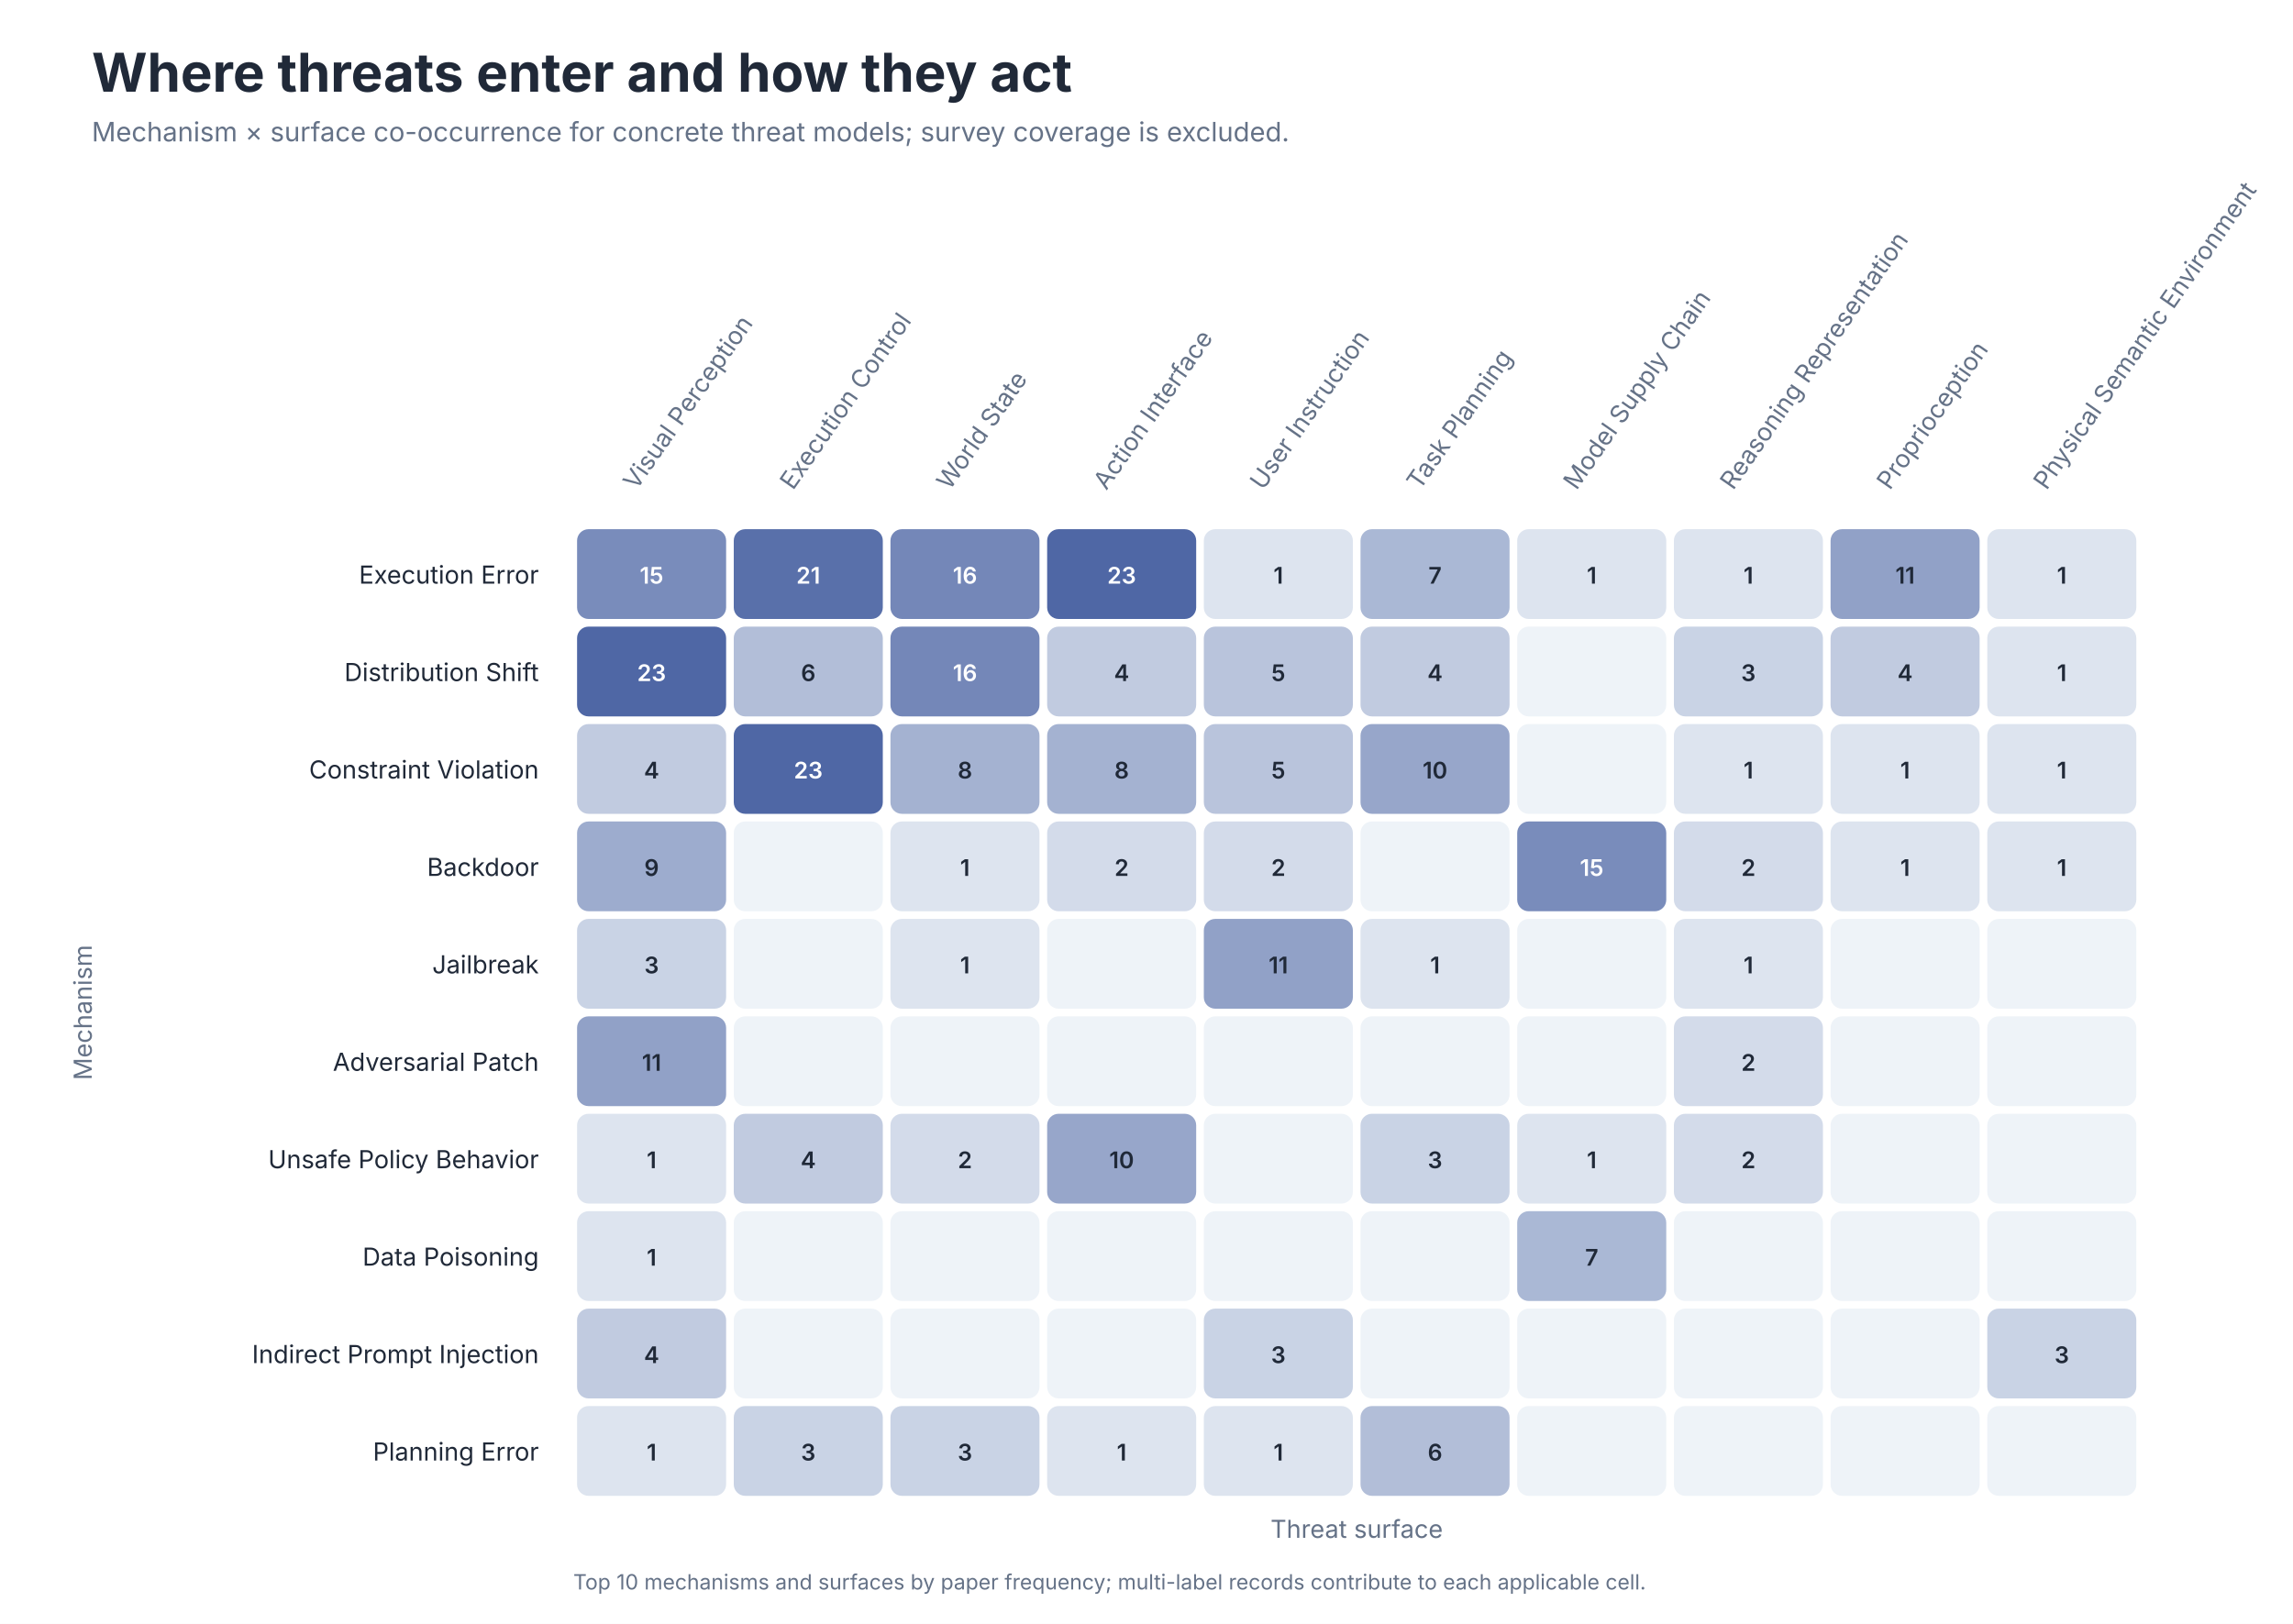
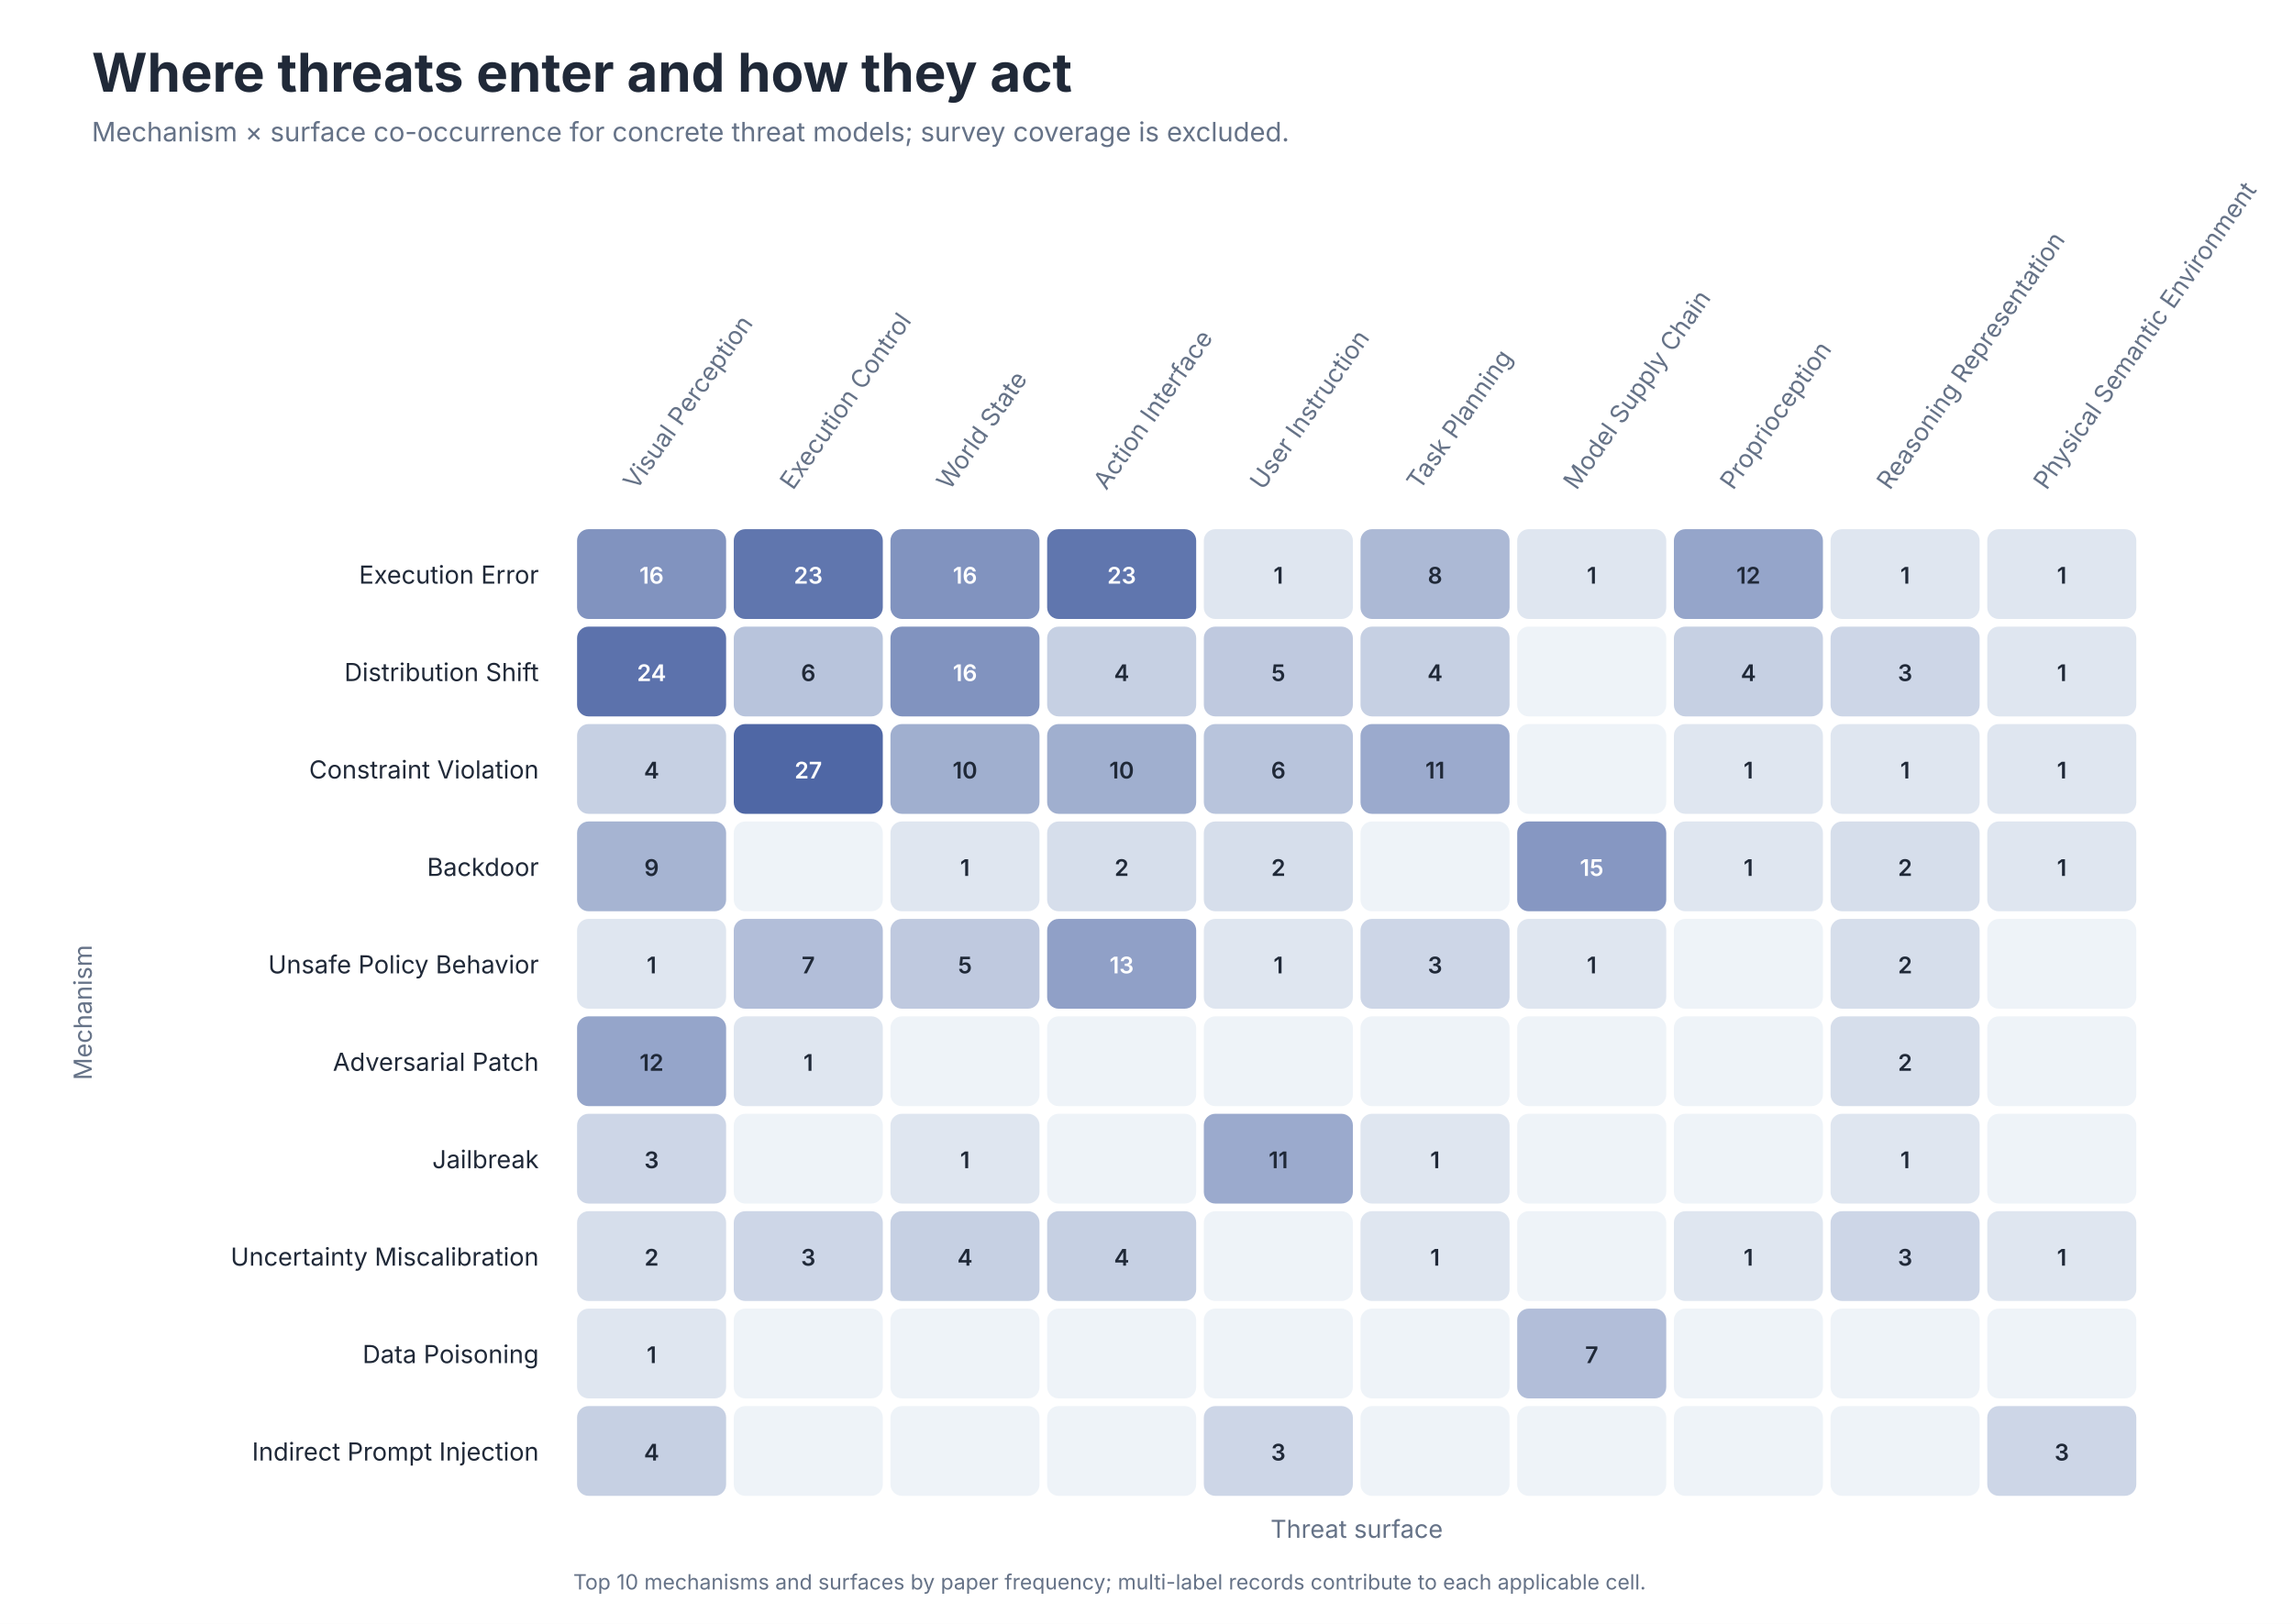
<svg xmlns="http://www.w3.org/2000/svg" role="img" aria-labelledby="title desc" viewBox="0 0 1200 850">
  <style>
text { font-family: -apple-system, BlinkMacSystemFont, 'Segoe UI', sans-serif; }
.title { font-size: 28px; font-weight: 650; fill: #202938; }
.subtitle { font-size: 14px; fill: #657287; }
.axis { font-size: 13px; fill: #657287; }
.label { font-size: 13px; fill: #202938; }
.small { font-size: 11px; fill: #657287; }
</style>
  <rect width="1200" height="850" fill="#FFFFFF" />
  <text class="title" x="48" y="48">Where threats enter and how they act</text>
  <text class="subtitle" x="48" y="74">Mechanism × surface co-occurrence for concrete threat models; survey coverage is excluded.</text>
  <text class="axis" text-anchor="start" transform="translate(333.0 257) rotate(-55)">Visual Perception</text>
  <text class="axis" text-anchor="start" transform="translate(415.0 257) rotate(-55)">Execution Control</text>
  <text class="axis" text-anchor="start" transform="translate(497.0 257) rotate(-55)">World State</text>
  <text class="axis" text-anchor="start" transform="translate(579.0 257) rotate(-55)">Action Interface</text>
  <text class="axis" text-anchor="start" transform="translate(661.0 257) rotate(-55)">User Instruction</text>
  <text class="axis" text-anchor="start" transform="translate(743.0 257) rotate(-55)">Task Planning</text>
  <text class="axis" text-anchor="start" transform="translate(825.0 257) rotate(-55)">Model Supply Chain</text>
-   <text class="axis" text-anchor="start" transform="translate(907.0 257) rotate(-55)">Reasoning Representation</text>
-   <text class="axis" text-anchor="start" transform="translate(989.0 257) rotate(-55)">Proprioception</text>
+   <text class="axis" text-anchor="start" transform="translate(907.0 257) rotate(-55)">Proprioception</text>
+   <text class="axis" text-anchor="start" transform="translate(989.0 257) rotate(-55)">Reasoning Representation</text>
  <text class="axis" text-anchor="start" transform="translate(1071.0 257) rotate(-55)">Physical Semantic Environment</text>
  <text class="label" x="282" y="305.5" text-anchor="end">Execution Error</text>
-   <rect x="302" y="277" width="78" height="47" rx="6" fill="#798CBB" />
-   <text x="341.0" y="305.5" text-anchor="middle" font-size="12" font-weight="600" fill="#FFFFFF">15</text>
-   <rect x="384" y="277" width="78" height="47" rx="6" fill="#5970AA" />
-   <text x="423.0" y="305.5" text-anchor="middle" font-size="12" font-weight="600" fill="#FFFFFF">21</text>
-   <rect x="466" y="277" width="78" height="47" rx="6" fill="#7487B8" />
+   <rect x="302" y="277" width="78" height="47" rx="6" fill="#8193BF" />
+   <text x="341.0" y="305.5" text-anchor="middle" font-size="12" font-weight="600" fill="#FFFFFF">16</text>
+   <rect x="384" y="277" width="78" height="47" rx="6" fill="#6076AE" />
+   <text x="423.0" y="305.5" text-anchor="middle" font-size="12" font-weight="600" fill="#FFFFFF">23</text>
+   <rect x="466" y="277" width="78" height="47" rx="6" fill="#8193BF" />
  <text x="505.0" y="305.5" text-anchor="middle" font-size="12" font-weight="600" fill="#FFFFFF">16</text>
-   <rect x="548" y="277" width="78" height="47" rx="6" fill="#4F67A5" />
+   <rect x="548" y="277" width="78" height="47" rx="6" fill="#6076AE" />
  <text x="587.0" y="305.5" text-anchor="middle" font-size="12" font-weight="600" fill="#FFFFFF">23</text>
-   <rect x="630" y="277" width="78" height="47" rx="6" fill="#DDE4EF" />
+   <rect x="630" y="277" width="78" height="47" rx="6" fill="#DFE6F0" />
  <text x="669.0" y="305.5" text-anchor="middle" font-size="12" font-weight="600" fill="#202938">1</text>
-   <rect x="712" y="277" width="78" height="47" rx="6" fill="#AAB8D5" />
-   <text x="751.0" y="305.5" text-anchor="middle" font-size="12" font-weight="600" fill="#202938">7</text>
-   <rect x="794" y="277" width="78" height="47" rx="6" fill="#DDE4EF" />
+   <rect x="712" y="277" width="78" height="47" rx="6" fill="#ACB9D5" />
+   <text x="751.0" y="305.5" text-anchor="middle" font-size="12" font-weight="600" fill="#202938">8</text>
+   <rect x="794" y="277" width="78" height="47" rx="6" fill="#DFE6F0" />
  <text x="833.0" y="305.5" text-anchor="middle" font-size="12" font-weight="600" fill="#202938">1</text>
-   <rect x="876" y="277" width="78" height="47" rx="6" fill="#DDE4EF" />
-   <text x="915.0" y="305.5" text-anchor="middle" font-size="12" font-weight="600" fill="#202938">1</text>
-   <rect x="958" y="277" width="78" height="47" rx="6" fill="#91A1C7" />
-   <text x="997.0" y="305.5" text-anchor="middle" font-size="12" font-weight="600" fill="#202938">11</text>
-   <rect x="1040" y="277" width="78" height="47" rx="6" fill="#DDE4EF" />
+   <rect x="876" y="277" width="78" height="47" rx="6" fill="#95A5CA" />
+   <text x="915.0" y="305.5" text-anchor="middle" font-size="12" font-weight="600" fill="#202938">12</text>
+   <rect x="958" y="277" width="78" height="47" rx="6" fill="#DFE6F0" />
+   <text x="997.0" y="305.5" text-anchor="middle" font-size="12" font-weight="600" fill="#202938">1</text>
+   <rect x="1040" y="277" width="78" height="47" rx="6" fill="#DFE6F0" />
  <text x="1079.0" y="305.5" text-anchor="middle" font-size="12" font-weight="600" fill="#202938">1</text>
  <text class="label" x="282" y="356.5" text-anchor="end">Distribution Shift</text>
-   <rect x="302" y="328" width="78" height="47" rx="6" fill="#4F67A5" />
-   <text x="341.0" y="356.5" text-anchor="middle" font-size="12" font-weight="600" fill="#FFFFFF">23</text>
-   <rect x="384" y="328" width="78" height="47" rx="6" fill="#B2BED8" />
+   <rect x="302" y="328" width="78" height="47" rx="6" fill="#5C72AC" />
+   <text x="341.0" y="356.5" text-anchor="middle" font-size="12" font-weight="600" fill="#FFFFFF">24</text>
+   <rect x="384" y="328" width="78" height="47" rx="6" fill="#B8C4DC" />
  <text x="423.0" y="356.5" text-anchor="middle" font-size="12" font-weight="600" fill="#202938">6</text>
-   <rect x="466" y="328" width="78" height="47" rx="6" fill="#7487B8" />
+   <rect x="466" y="328" width="78" height="47" rx="6" fill="#8193BF" />
  <text x="505.0" y="356.5" text-anchor="middle" font-size="12" font-weight="600" fill="#FFFFFF">16</text>
-   <rect x="548" y="328" width="78" height="47" rx="6" fill="#C1CBE0" />
+   <rect x="548" y="328" width="78" height="47" rx="6" fill="#C6D0E3" />
  <text x="587.0" y="356.5" text-anchor="middle" font-size="12" font-weight="600" fill="#202938">4</text>
-   <rect x="630" y="328" width="78" height="47" rx="6" fill="#B9C4DC" />
+   <rect x="630" y="328" width="78" height="47" rx="6" fill="#BFC9DF" />
  <text x="669.0" y="356.5" text-anchor="middle" font-size="12" font-weight="600" fill="#202938">5</text>
-   <rect x="712" y="328" width="78" height="47" rx="6" fill="#C1CBE0" />
+   <rect x="712" y="328" width="78" height="47" rx="6" fill="#C6D0E3" />
  <text x="751.0" y="356.5" text-anchor="middle" font-size="12" font-weight="600" fill="#202938">4</text>
  <rect x="794" y="328" width="78" height="47" rx="6" fill="#EEF3F8" />
  <text x="833.0" y="356.5" text-anchor="middle" font-size="12" font-weight="600" fill="#202938" />
-   <rect x="876" y="328" width="78" height="47" rx="6" fill="#C9D3E5" />
-   <text x="915.0" y="356.5" text-anchor="middle" font-size="12" font-weight="600" fill="#202938">3</text>
-   <rect x="958" y="328" width="78" height="47" rx="6" fill="#C1CBE0" />
-   <text x="997.0" y="356.5" text-anchor="middle" font-size="12" font-weight="600" fill="#202938">4</text>
-   <rect x="1040" y="328" width="78" height="47" rx="6" fill="#DDE4EF" />
+   <rect x="876" y="328" width="78" height="47" rx="6" fill="#C6D0E3" />
+   <text x="915.0" y="356.5" text-anchor="middle" font-size="12" font-weight="600" fill="#202938">4</text>
+   <rect x="958" y="328" width="78" height="47" rx="6" fill="#CDD6E7" />
+   <text x="997.0" y="356.5" text-anchor="middle" font-size="12" font-weight="600" fill="#202938">3</text>
+   <rect x="1040" y="328" width="78" height="47" rx="6" fill="#DFE6F0" />
  <text x="1079.0" y="356.5" text-anchor="middle" font-size="12" font-weight="600" fill="#202938">1</text>
  <text class="label" x="282" y="407.5" text-anchor="end">Constraint Violation</text>
-   <rect x="302" y="379" width="78" height="47" rx="6" fill="#C1CBE0" />
+   <rect x="302" y="379" width="78" height="47" rx="6" fill="#C6D0E3" />
  <text x="341.0" y="407.5" text-anchor="middle" font-size="12" font-weight="600" fill="#202938">4</text>
  <rect x="384" y="379" width="78" height="47" rx="6" fill="#4F67A5" />
-   <text x="423.0" y="407.5" text-anchor="middle" font-size="12" font-weight="600" fill="#FFFFFF">23</text>
-   <rect x="466" y="379" width="78" height="47" rx="6" fill="#A4B2D1" />
-   <text x="505.0" y="407.5" text-anchor="middle" font-size="12" font-weight="600" fill="#202938">8</text>
-   <rect x="548" y="379" width="78" height="47" rx="6" fill="#A4B2D1" />
-   <text x="587.0" y="407.5" text-anchor="middle" font-size="12" font-weight="600" fill="#202938">8</text>
-   <rect x="630" y="379" width="78" height="47" rx="6" fill="#B9C4DC" />
-   <text x="669.0" y="407.5" text-anchor="middle" font-size="12" font-weight="600" fill="#202938">5</text>
-   <rect x="712" y="379" width="78" height="47" rx="6" fill="#97A6CA" />
-   <text x="751.0" y="407.5" text-anchor="middle" font-size="12" font-weight="600" fill="#202938">10</text>
+   <text x="423.0" y="407.5" text-anchor="middle" font-size="12" font-weight="600" fill="#FFFFFF">27</text>
+   <rect x="466" y="379" width="78" height="47" rx="6" fill="#A0AFCF" />
+   <text x="505.0" y="407.5" text-anchor="middle" font-size="12" font-weight="600" fill="#202938">10</text>
+   <rect x="548" y="379" width="78" height="47" rx="6" fill="#A0AFCF" />
+   <text x="587.0" y="407.5" text-anchor="middle" font-size="12" font-weight="600" fill="#202938">10</text>
+   <rect x="630" y="379" width="78" height="47" rx="6" fill="#B8C4DC" />
+   <text x="669.0" y="407.5" text-anchor="middle" font-size="12" font-weight="600" fill="#202938">6</text>
+   <rect x="712" y="379" width="78" height="47" rx="6" fill="#9BAACD" />
+   <text x="751.0" y="407.5" text-anchor="middle" font-size="12" font-weight="600" fill="#202938">11</text>
  <rect x="794" y="379" width="78" height="47" rx="6" fill="#EEF3F8" />
  <text x="833.0" y="407.5" text-anchor="middle" font-size="12" font-weight="600" fill="#202938" />
-   <rect x="876" y="379" width="78" height="47" rx="6" fill="#DDE4EF" />
+   <rect x="876" y="379" width="78" height="47" rx="6" fill="#DFE6F0" />
  <text x="915.0" y="407.5" text-anchor="middle" font-size="12" font-weight="600" fill="#202938">1</text>
-   <rect x="958" y="379" width="78" height="47" rx="6" fill="#DDE4EF" />
+   <rect x="958" y="379" width="78" height="47" rx="6" fill="#DFE6F0" />
  <text x="997.0" y="407.5" text-anchor="middle" font-size="12" font-weight="600" fill="#202938">1</text>
-   <rect x="1040" y="379" width="78" height="47" rx="6" fill="#DDE4EF" />
+   <rect x="1040" y="379" width="78" height="47" rx="6" fill="#DFE6F0" />
  <text x="1079.0" y="407.5" text-anchor="middle" font-size="12" font-weight="600" fill="#202938">1</text>
  <text class="label" x="282" y="458.5" text-anchor="end">Backdoor</text>
-   <rect x="302" y="430" width="78" height="47" rx="6" fill="#9DACCE" />
+   <rect x="302" y="430" width="78" height="47" rx="6" fill="#A6B4D2" />
  <text x="341.0" y="458.5" text-anchor="middle" font-size="12" font-weight="600" fill="#202938">9</text>
  <rect x="384" y="430" width="78" height="47" rx="6" fill="#EEF3F8" />
  <text x="423.0" y="458.5" text-anchor="middle" font-size="12" font-weight="600" fill="#202938" />
-   <rect x="466" y="430" width="78" height="47" rx="6" fill="#DDE4EF" />
+   <rect x="466" y="430" width="78" height="47" rx="6" fill="#DFE6F0" />
  <text x="505.0" y="458.5" text-anchor="middle" font-size="12" font-weight="600" fill="#202938">1</text>
-   <rect x="548" y="430" width="78" height="47" rx="6" fill="#D3DBEA" />
+   <rect x="548" y="430" width="78" height="47" rx="6" fill="#D6DEEB" />
  <text x="587.0" y="458.5" text-anchor="middle" font-size="12" font-weight="600" fill="#202938">2</text>
-   <rect x="630" y="430" width="78" height="47" rx="6" fill="#D3DBEA" />
+   <rect x="630" y="430" width="78" height="47" rx="6" fill="#D6DEEB" />
  <text x="669.0" y="458.5" text-anchor="middle" font-size="12" font-weight="600" fill="#202938">2</text>
  <rect x="712" y="430" width="78" height="47" rx="6" fill="#EEF3F8" />
  <text x="751.0" y="458.5" text-anchor="middle" font-size="12" font-weight="600" fill="#202938" />
-   <rect x="794" y="430" width="78" height="47" rx="6" fill="#798CBB" />
+   <rect x="794" y="430" width="78" height="47" rx="6" fill="#8697C2" />
  <text x="833.0" y="458.5" text-anchor="middle" font-size="12" font-weight="600" fill="#FFFFFF">15</text>
-   <rect x="876" y="430" width="78" height="47" rx="6" fill="#D3DBEA" />
-   <text x="915.0" y="458.5" text-anchor="middle" font-size="12" font-weight="600" fill="#202938">2</text>
-   <rect x="958" y="430" width="78" height="47" rx="6" fill="#DDE4EF" />
-   <text x="997.0" y="458.5" text-anchor="middle" font-size="12" font-weight="600" fill="#202938">1</text>
-   <rect x="1040" y="430" width="78" height="47" rx="6" fill="#DDE4EF" />
+   <rect x="876" y="430" width="78" height="47" rx="6" fill="#DFE6F0" />
+   <text x="915.0" y="458.5" text-anchor="middle" font-size="12" font-weight="600" fill="#202938">1</text>
+   <rect x="958" y="430" width="78" height="47" rx="6" fill="#D6DEEB" />
+   <text x="997.0" y="458.5" text-anchor="middle" font-size="12" font-weight="600" fill="#202938">2</text>
+   <rect x="1040" y="430" width="78" height="47" rx="6" fill="#DFE6F0" />
  <text x="1079.0" y="458.5" text-anchor="middle" font-size="12" font-weight="600" fill="#202938">1</text>
-   <text class="label" x="282" y="509.5" text-anchor="end">Jailbreak</text>
-   <rect x="302" y="481" width="78" height="47" rx="6" fill="#C9D3E5" />
-   <text x="341.0" y="509.5" text-anchor="middle" font-size="12" font-weight="600" fill="#202938">3</text>
-   <rect x="384" y="481" width="78" height="47" rx="6" fill="#EEF3F8" />
-   <text x="423.0" y="509.5" text-anchor="middle" font-size="12" font-weight="600" fill="#202938" />
-   <rect x="466" y="481" width="78" height="47" rx="6" fill="#DDE4EF" />
-   <text x="505.0" y="509.5" text-anchor="middle" font-size="12" font-weight="600" fill="#202938">1</text>
-   <rect x="548" y="481" width="78" height="47" rx="6" fill="#EEF3F8" />
-   <text x="587.0" y="509.5" text-anchor="middle" font-size="12" font-weight="600" fill="#202938" />
-   <rect x="630" y="481" width="78" height="47" rx="6" fill="#91A1C7" />
-   <text x="669.0" y="509.5" text-anchor="middle" font-size="12" font-weight="600" fill="#202938">11</text>
-   <rect x="712" y="481" width="78" height="47" rx="6" fill="#DDE4EF" />
-   <text x="751.0" y="509.5" text-anchor="middle" font-size="12" font-weight="600" fill="#202938">1</text>
-   <rect x="794" y="481" width="78" height="47" rx="6" fill="#EEF3F8" />
-   <text x="833.0" y="509.5" text-anchor="middle" font-size="12" font-weight="600" fill="#202938" />
-   <rect x="876" y="481" width="78" height="47" rx="6" fill="#DDE4EF" />
-   <text x="915.0" y="509.5" text-anchor="middle" font-size="12" font-weight="600" fill="#202938">1</text>
-   <rect x="958" y="481" width="78" height="47" rx="6" fill="#EEF3F8" />
-   <text x="997.0" y="509.5" text-anchor="middle" font-size="12" font-weight="600" fill="#202938" />
+   <text class="label" x="282" y="509.5" text-anchor="end">Unsafe Policy Behavior</text>
+   <rect x="302" y="481" width="78" height="47" rx="6" fill="#DFE6F0" />
+   <text x="341.0" y="509.5" text-anchor="middle" font-size="12" font-weight="600" fill="#202938">1</text>
+   <rect x="384" y="481" width="78" height="47" rx="6" fill="#B2BED9" />
+   <text x="423.0" y="509.5" text-anchor="middle" font-size="12" font-weight="600" fill="#202938">7</text>
+   <rect x="466" y="481" width="78" height="47" rx="6" fill="#BFC9DF" />
+   <text x="505.0" y="509.5" text-anchor="middle" font-size="12" font-weight="600" fill="#202938">5</text>
+   <rect x="548" y="481" width="78" height="47" rx="6" fill="#90A0C7" />
+   <text x="587.0" y="509.5" text-anchor="middle" font-size="12" font-weight="600" fill="#FFFFFF">13</text>
+   <rect x="630" y="481" width="78" height="47" rx="6" fill="#DFE6F0" />
+   <text x="669.0" y="509.5" text-anchor="middle" font-size="12" font-weight="600" fill="#202938">1</text>
+   <rect x="712" y="481" width="78" height="47" rx="6" fill="#CDD6E7" />
+   <text x="751.0" y="509.5" text-anchor="middle" font-size="12" font-weight="600" fill="#202938">3</text>
+   <rect x="794" y="481" width="78" height="47" rx="6" fill="#DFE6F0" />
+   <text x="833.0" y="509.5" text-anchor="middle" font-size="12" font-weight="600" fill="#202938">1</text>
+   <rect x="876" y="481" width="78" height="47" rx="6" fill="#EEF3F8" />
+   <text x="915.0" y="509.5" text-anchor="middle" font-size="12" font-weight="600" fill="#202938" />
+   <rect x="958" y="481" width="78" height="47" rx="6" fill="#D6DEEB" />
+   <text x="997.0" y="509.5" text-anchor="middle" font-size="12" font-weight="600" fill="#202938">2</text>
  <rect x="1040" y="481" width="78" height="47" rx="6" fill="#EEF3F8" />
  <text x="1079.0" y="509.5" text-anchor="middle" font-size="12" font-weight="600" fill="#202938" />
  <text class="label" x="282" y="560.5" text-anchor="end">Adversarial Patch</text>
-   <rect x="302" y="532" width="78" height="47" rx="6" fill="#91A1C7" />
-   <text x="341.0" y="560.5" text-anchor="middle" font-size="12" font-weight="600" fill="#202938">11</text>
-   <rect x="384" y="532" width="78" height="47" rx="6" fill="#EEF3F8" />
-   <text x="423.0" y="560.5" text-anchor="middle" font-size="12" font-weight="600" fill="#202938" />
+   <rect x="302" y="532" width="78" height="47" rx="6" fill="#95A5CA" />
+   <text x="341.0" y="560.5" text-anchor="middle" font-size="12" font-weight="600" fill="#202938">12</text>
+   <rect x="384" y="532" width="78" height="47" rx="6" fill="#DFE6F0" />
+   <text x="423.0" y="560.5" text-anchor="middle" font-size="12" font-weight="600" fill="#202938">1</text>
  <rect x="466" y="532" width="78" height="47" rx="6" fill="#EEF3F8" />
  <text x="505.0" y="560.5" text-anchor="middle" font-size="12" font-weight="600" fill="#202938" />
  <rect x="548" y="532" width="78" height="47" rx="6" fill="#EEF3F8" />
  <text x="587.0" y="560.5" text-anchor="middle" font-size="12" font-weight="600" fill="#202938" />
  <rect x="630" y="532" width="78" height="47" rx="6" fill="#EEF3F8" />
  <text x="669.0" y="560.5" text-anchor="middle" font-size="12" font-weight="600" fill="#202938" />
  <rect x="712" y="532" width="78" height="47" rx="6" fill="#EEF3F8" />
  <text x="751.0" y="560.5" text-anchor="middle" font-size="12" font-weight="600" fill="#202938" />
  <rect x="794" y="532" width="78" height="47" rx="6" fill="#EEF3F8" />
  <text x="833.0" y="560.5" text-anchor="middle" font-size="12" font-weight="600" fill="#202938" />
-   <rect x="876" y="532" width="78" height="47" rx="6" fill="#D3DBEA" />
-   <text x="915.0" y="560.5" text-anchor="middle" font-size="12" font-weight="600" fill="#202938">2</text>
-   <rect x="958" y="532" width="78" height="47" rx="6" fill="#EEF3F8" />
-   <text x="997.0" y="560.5" text-anchor="middle" font-size="12" font-weight="600" fill="#202938" />
+   <rect x="876" y="532" width="78" height="47" rx="6" fill="#EEF3F8" />
+   <text x="915.0" y="560.5" text-anchor="middle" font-size="12" font-weight="600" fill="#202938" />
+   <rect x="958" y="532" width="78" height="47" rx="6" fill="#D6DEEB" />
+   <text x="997.0" y="560.5" text-anchor="middle" font-size="12" font-weight="600" fill="#202938">2</text>
  <rect x="1040" y="532" width="78" height="47" rx="6" fill="#EEF3F8" />
  <text x="1079.0" y="560.5" text-anchor="middle" font-size="12" font-weight="600" fill="#202938" />
-   <text class="label" x="282" y="611.5" text-anchor="end">Unsafe Policy Behavior</text>
-   <rect x="302" y="583" width="78" height="47" rx="6" fill="#DDE4EF" />
-   <text x="341.0" y="611.5" text-anchor="middle" font-size="12" font-weight="600" fill="#202938">1</text>
-   <rect x="384" y="583" width="78" height="47" rx="6" fill="#C1CBE0" />
-   <text x="423.0" y="611.5" text-anchor="middle" font-size="12" font-weight="600" fill="#202938">4</text>
-   <rect x="466" y="583" width="78" height="47" rx="6" fill="#D3DBEA" />
-   <text x="505.0" y="611.5" text-anchor="middle" font-size="12" font-weight="600" fill="#202938">2</text>
-   <rect x="548" y="583" width="78" height="47" rx="6" fill="#97A6CA" />
-   <text x="587.0" y="611.5" text-anchor="middle" font-size="12" font-weight="600" fill="#202938">10</text>
-   <rect x="630" y="583" width="78" height="47" rx="6" fill="#EEF3F8" />
-   <text x="669.0" y="611.5" text-anchor="middle" font-size="12" font-weight="600" fill="#202938" />
-   <rect x="712" y="583" width="78" height="47" rx="6" fill="#C9D3E5" />
-   <text x="751.0" y="611.5" text-anchor="middle" font-size="12" font-weight="600" fill="#202938">3</text>
-   <rect x="794" y="583" width="78" height="47" rx="6" fill="#DDE4EF" />
-   <text x="833.0" y="611.5" text-anchor="middle" font-size="12" font-weight="600" fill="#202938">1</text>
-   <rect x="876" y="583" width="78" height="47" rx="6" fill="#D3DBEA" />
-   <text x="915.0" y="611.5" text-anchor="middle" font-size="12" font-weight="600" fill="#202938">2</text>
-   <rect x="958" y="583" width="78" height="47" rx="6" fill="#EEF3F8" />
-   <text x="997.0" y="611.5" text-anchor="middle" font-size="12" font-weight="600" fill="#202938" />
+   <text class="label" x="282" y="611.5" text-anchor="end">Jailbreak</text>
+   <rect x="302" y="583" width="78" height="47" rx="6" fill="#CDD6E7" />
+   <text x="341.0" y="611.5" text-anchor="middle" font-size="12" font-weight="600" fill="#202938">3</text>
+   <rect x="384" y="583" width="78" height="47" rx="6" fill="#EEF3F8" />
+   <text x="423.0" y="611.5" text-anchor="middle" font-size="12" font-weight="600" fill="#202938" />
+   <rect x="466" y="583" width="78" height="47" rx="6" fill="#DFE6F0" />
+   <text x="505.0" y="611.5" text-anchor="middle" font-size="12" font-weight="600" fill="#202938">1</text>
+   <rect x="548" y="583" width="78" height="47" rx="6" fill="#EEF3F8" />
+   <text x="587.0" y="611.5" text-anchor="middle" font-size="12" font-weight="600" fill="#202938" />
+   <rect x="630" y="583" width="78" height="47" rx="6" fill="#9BAACD" />
+   <text x="669.0" y="611.5" text-anchor="middle" font-size="12" font-weight="600" fill="#202938">11</text>
+   <rect x="712" y="583" width="78" height="47" rx="6" fill="#DFE6F0" />
+   <text x="751.0" y="611.5" text-anchor="middle" font-size="12" font-weight="600" fill="#202938">1</text>
+   <rect x="794" y="583" width="78" height="47" rx="6" fill="#EEF3F8" />
+   <text x="833.0" y="611.5" text-anchor="middle" font-size="12" font-weight="600" fill="#202938" />
+   <rect x="876" y="583" width="78" height="47" rx="6" fill="#EEF3F8" />
+   <text x="915.0" y="611.5" text-anchor="middle" font-size="12" font-weight="600" fill="#202938" />
+   <rect x="958" y="583" width="78" height="47" rx="6" fill="#DFE6F0" />
+   <text x="997.0" y="611.5" text-anchor="middle" font-size="12" font-weight="600" fill="#202938">1</text>
  <rect x="1040" y="583" width="78" height="47" rx="6" fill="#EEF3F8" />
  <text x="1079.0" y="611.5" text-anchor="middle" font-size="12" font-weight="600" fill="#202938" />
-   <text class="label" x="282" y="662.5" text-anchor="end">Data Poisoning</text>
-   <rect x="302" y="634" width="78" height="47" rx="6" fill="#DDE4EF" />
-   <text x="341.0" y="662.5" text-anchor="middle" font-size="12" font-weight="600" fill="#202938">1</text>
-   <rect x="384" y="634" width="78" height="47" rx="6" fill="#EEF3F8" />
-   <text x="423.0" y="662.5" text-anchor="middle" font-size="12" font-weight="600" fill="#202938" />
-   <rect x="466" y="634" width="78" height="47" rx="6" fill="#EEF3F8" />
-   <text x="505.0" y="662.5" text-anchor="middle" font-size="12" font-weight="600" fill="#202938" />
-   <rect x="548" y="634" width="78" height="47" rx="6" fill="#EEF3F8" />
-   <text x="587.0" y="662.5" text-anchor="middle" font-size="12" font-weight="600" fill="#202938" />
+   <text class="label" x="282" y="662.5" text-anchor="end">Uncertainty Miscalibration</text>
+   <rect x="302" y="634" width="78" height="47" rx="6" fill="#D6DEEB" />
+   <text x="341.0" y="662.5" text-anchor="middle" font-size="12" font-weight="600" fill="#202938">2</text>
+   <rect x="384" y="634" width="78" height="47" rx="6" fill="#CDD6E7" />
+   <text x="423.0" y="662.5" text-anchor="middle" font-size="12" font-weight="600" fill="#202938">3</text>
+   <rect x="466" y="634" width="78" height="47" rx="6" fill="#C6D0E3" />
+   <text x="505.0" y="662.5" text-anchor="middle" font-size="12" font-weight="600" fill="#202938">4</text>
+   <rect x="548" y="634" width="78" height="47" rx="6" fill="#C6D0E3" />
+   <text x="587.0" y="662.5" text-anchor="middle" font-size="12" font-weight="600" fill="#202938">4</text>
  <rect x="630" y="634" width="78" height="47" rx="6" fill="#EEF3F8" />
  <text x="669.0" y="662.5" text-anchor="middle" font-size="12" font-weight="600" fill="#202938" />
-   <rect x="712" y="634" width="78" height="47" rx="6" fill="#EEF3F8" />
-   <text x="751.0" y="662.5" text-anchor="middle" font-size="12" font-weight="600" fill="#202938" />
-   <rect x="794" y="634" width="78" height="47" rx="6" fill="#AAB8D5" />
-   <text x="833.0" y="662.5" text-anchor="middle" font-size="12" font-weight="600" fill="#202938">7</text>
-   <rect x="876" y="634" width="78" height="47" rx="6" fill="#EEF3F8" />
-   <text x="915.0" y="662.5" text-anchor="middle" font-size="12" font-weight="600" fill="#202938" />
-   <rect x="958" y="634" width="78" height="47" rx="6" fill="#EEF3F8" />
-   <text x="997.0" y="662.5" text-anchor="middle" font-size="12" font-weight="600" fill="#202938" />
-   <rect x="1040" y="634" width="78" height="47" rx="6" fill="#EEF3F8" />
-   <text x="1079.0" y="662.5" text-anchor="middle" font-size="12" font-weight="600" fill="#202938" />
-   <text class="label" x="282" y="713.5" text-anchor="end">Indirect Prompt Injection</text>
-   <rect x="302" y="685" width="78" height="47" rx="6" fill="#C1CBE0" />
-   <text x="341.0" y="713.5" text-anchor="middle" font-size="12" font-weight="600" fill="#202938">4</text>
+   <rect x="712" y="634" width="78" height="47" rx="6" fill="#DFE6F0" />
+   <text x="751.0" y="662.5" text-anchor="middle" font-size="12" font-weight="600" fill="#202938">1</text>
+   <rect x="794" y="634" width="78" height="47" rx="6" fill="#EEF3F8" />
+   <text x="833.0" y="662.5" text-anchor="middle" font-size="12" font-weight="600" fill="#202938" />
+   <rect x="876" y="634" width="78" height="47" rx="6" fill="#DFE6F0" />
+   <text x="915.0" y="662.5" text-anchor="middle" font-size="12" font-weight="600" fill="#202938">1</text>
+   <rect x="958" y="634" width="78" height="47" rx="6" fill="#CDD6E7" />
+   <text x="997.0" y="662.5" text-anchor="middle" font-size="12" font-weight="600" fill="#202938">3</text>
+   <rect x="1040" y="634" width="78" height="47" rx="6" fill="#DFE6F0" />
+   <text x="1079.0" y="662.5" text-anchor="middle" font-size="12" font-weight="600" fill="#202938">1</text>
+   <text class="label" x="282" y="713.5" text-anchor="end">Data Poisoning</text>
+   <rect x="302" y="685" width="78" height="47" rx="6" fill="#DFE6F0" />
+   <text x="341.0" y="713.5" text-anchor="middle" font-size="12" font-weight="600" fill="#202938">1</text>
  <rect x="384" y="685" width="78" height="47" rx="6" fill="#EEF3F8" />
  <text x="423.0" y="713.5" text-anchor="middle" font-size="12" font-weight="600" fill="#202938" />
  <rect x="466" y="685" width="78" height="47" rx="6" fill="#EEF3F8" />
  <text x="505.0" y="713.5" text-anchor="middle" font-size="12" font-weight="600" fill="#202938" />
  <rect x="548" y="685" width="78" height="47" rx="6" fill="#EEF3F8" />
  <text x="587.0" y="713.5" text-anchor="middle" font-size="12" font-weight="600" fill="#202938" />
-   <rect x="630" y="685" width="78" height="47" rx="6" fill="#C9D3E5" />
-   <text x="669.0" y="713.5" text-anchor="middle" font-size="12" font-weight="600" fill="#202938">3</text>
+   <rect x="630" y="685" width="78" height="47" rx="6" fill="#EEF3F8" />
+   <text x="669.0" y="713.5" text-anchor="middle" font-size="12" font-weight="600" fill="#202938" />
  <rect x="712" y="685" width="78" height="47" rx="6" fill="#EEF3F8" />
  <text x="751.0" y="713.5" text-anchor="middle" font-size="12" font-weight="600" fill="#202938" />
-   <rect x="794" y="685" width="78" height="47" rx="6" fill="#EEF3F8" />
-   <text x="833.0" y="713.5" text-anchor="middle" font-size="12" font-weight="600" fill="#202938" />
+   <rect x="794" y="685" width="78" height="47" rx="6" fill="#B2BED9" />
+   <text x="833.0" y="713.5" text-anchor="middle" font-size="12" font-weight="600" fill="#202938">7</text>
  <rect x="876" y="685" width="78" height="47" rx="6" fill="#EEF3F8" />
  <text x="915.0" y="713.5" text-anchor="middle" font-size="12" font-weight="600" fill="#202938" />
  <rect x="958" y="685" width="78" height="47" rx="6" fill="#EEF3F8" />
  <text x="997.0" y="713.5" text-anchor="middle" font-size="12" font-weight="600" fill="#202938" />
-   <rect x="1040" y="685" width="78" height="47" rx="6" fill="#C9D3E5" />
-   <text x="1079.0" y="713.5" text-anchor="middle" font-size="12" font-weight="600" fill="#202938">3</text>
-   <text class="label" x="282" y="764.5" text-anchor="end">Planning Error</text>
-   <rect x="302" y="736" width="78" height="47" rx="6" fill="#DDE4EF" />
-   <text x="341.0" y="764.5" text-anchor="middle" font-size="12" font-weight="600" fill="#202938">1</text>
-   <rect x="384" y="736" width="78" height="47" rx="6" fill="#C9D3E5" />
-   <text x="423.0" y="764.5" text-anchor="middle" font-size="12" font-weight="600" fill="#202938">3</text>
-   <rect x="466" y="736" width="78" height="47" rx="6" fill="#C9D3E5" />
-   <text x="505.0" y="764.5" text-anchor="middle" font-size="12" font-weight="600" fill="#202938">3</text>
-   <rect x="548" y="736" width="78" height="47" rx="6" fill="#DDE4EF" />
-   <text x="587.0" y="764.5" text-anchor="middle" font-size="12" font-weight="600" fill="#202938">1</text>
-   <rect x="630" y="736" width="78" height="47" rx="6" fill="#DDE4EF" />
-   <text x="669.0" y="764.5" text-anchor="middle" font-size="12" font-weight="600" fill="#202938">1</text>
-   <rect x="712" y="736" width="78" height="47" rx="6" fill="#B2BED8" />
-   <text x="751.0" y="764.5" text-anchor="middle" font-size="12" font-weight="600" fill="#202938">6</text>
+   <rect x="1040" y="685" width="78" height="47" rx="6" fill="#EEF3F8" />
+   <text x="1079.0" y="713.5" text-anchor="middle" font-size="12" font-weight="600" fill="#202938" />
+   <text class="label" x="282" y="764.5" text-anchor="end">Indirect Prompt Injection</text>
+   <rect x="302" y="736" width="78" height="47" rx="6" fill="#C6D0E3" />
+   <text x="341.0" y="764.5" text-anchor="middle" font-size="12" font-weight="600" fill="#202938">4</text>
+   <rect x="384" y="736" width="78" height="47" rx="6" fill="#EEF3F8" />
+   <text x="423.0" y="764.5" text-anchor="middle" font-size="12" font-weight="600" fill="#202938" />
+   <rect x="466" y="736" width="78" height="47" rx="6" fill="#EEF3F8" />
+   <text x="505.0" y="764.5" text-anchor="middle" font-size="12" font-weight="600" fill="#202938" />
+   <rect x="548" y="736" width="78" height="47" rx="6" fill="#EEF3F8" />
+   <text x="587.0" y="764.5" text-anchor="middle" font-size="12" font-weight="600" fill="#202938" />
+   <rect x="630" y="736" width="78" height="47" rx="6" fill="#CDD6E7" />
+   <text x="669.0" y="764.5" text-anchor="middle" font-size="12" font-weight="600" fill="#202938">3</text>
+   <rect x="712" y="736" width="78" height="47" rx="6" fill="#EEF3F8" />
+   <text x="751.0" y="764.5" text-anchor="middle" font-size="12" font-weight="600" fill="#202938" />
  <rect x="794" y="736" width="78" height="47" rx="6" fill="#EEF3F8" />
  <text x="833.0" y="764.5" text-anchor="middle" font-size="12" font-weight="600" fill="#202938" />
  <rect x="876" y="736" width="78" height="47" rx="6" fill="#EEF3F8" />
  <text x="915.0" y="764.5" text-anchor="middle" font-size="12" font-weight="600" fill="#202938" />
  <rect x="958" y="736" width="78" height="47" rx="6" fill="#EEF3F8" />
  <text x="997.0" y="764.5" text-anchor="middle" font-size="12" font-weight="600" fill="#202938" />
-   <rect x="1040" y="736" width="78" height="47" rx="6" fill="#EEF3F8" />
-   <text x="1079.0" y="764.5" text-anchor="middle" font-size="12" font-weight="600" fill="#202938" />
+   <rect x="1040" y="736" width="78" height="47" rx="6" fill="#CDD6E7" />
+   <text x="1079.0" y="764.5" text-anchor="middle" font-size="12" font-weight="600" fill="#202938">3</text>
  <text class="axis" x="710" y="805" text-anchor="middle">Threat surface</text>
  <text class="axis" transform="translate(48 530) rotate(-90)" text-anchor="middle">Mechanism</text>
  <text class="small" x="300" y="832">Top 10 mechanisms and surfaces by paper frequency; multi-label records contribute to each applicable cell.</text>
</svg>
